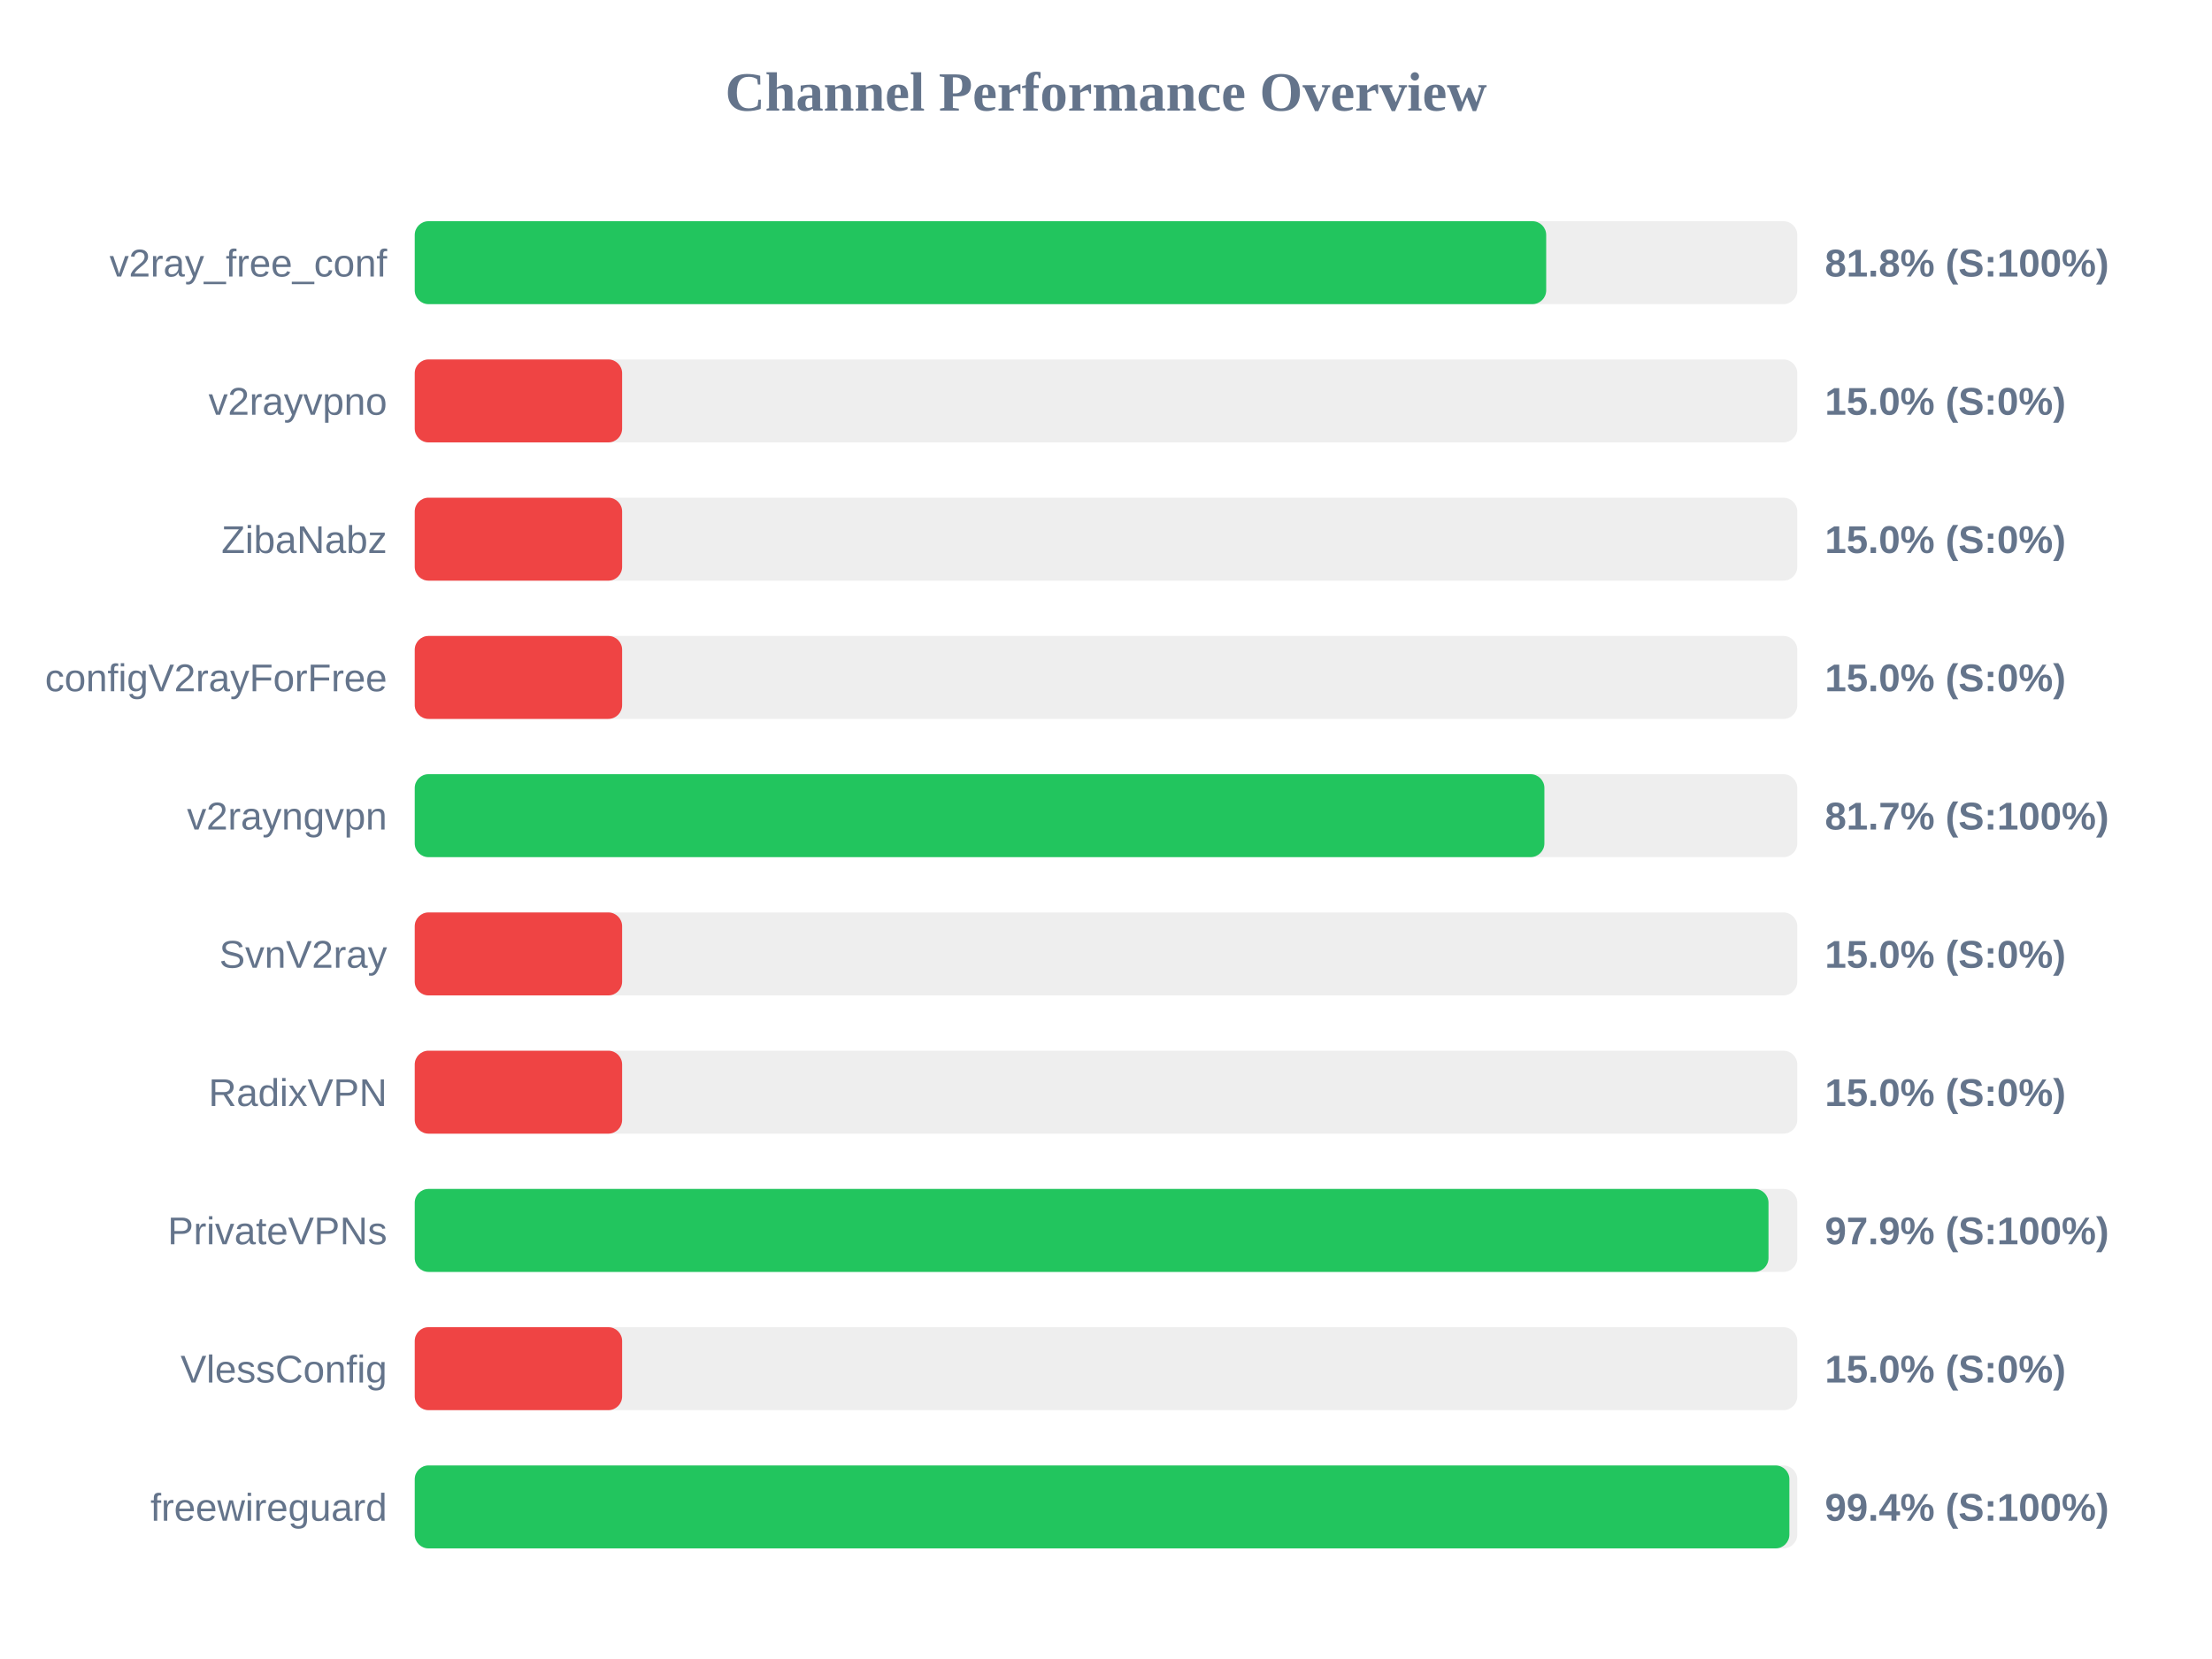
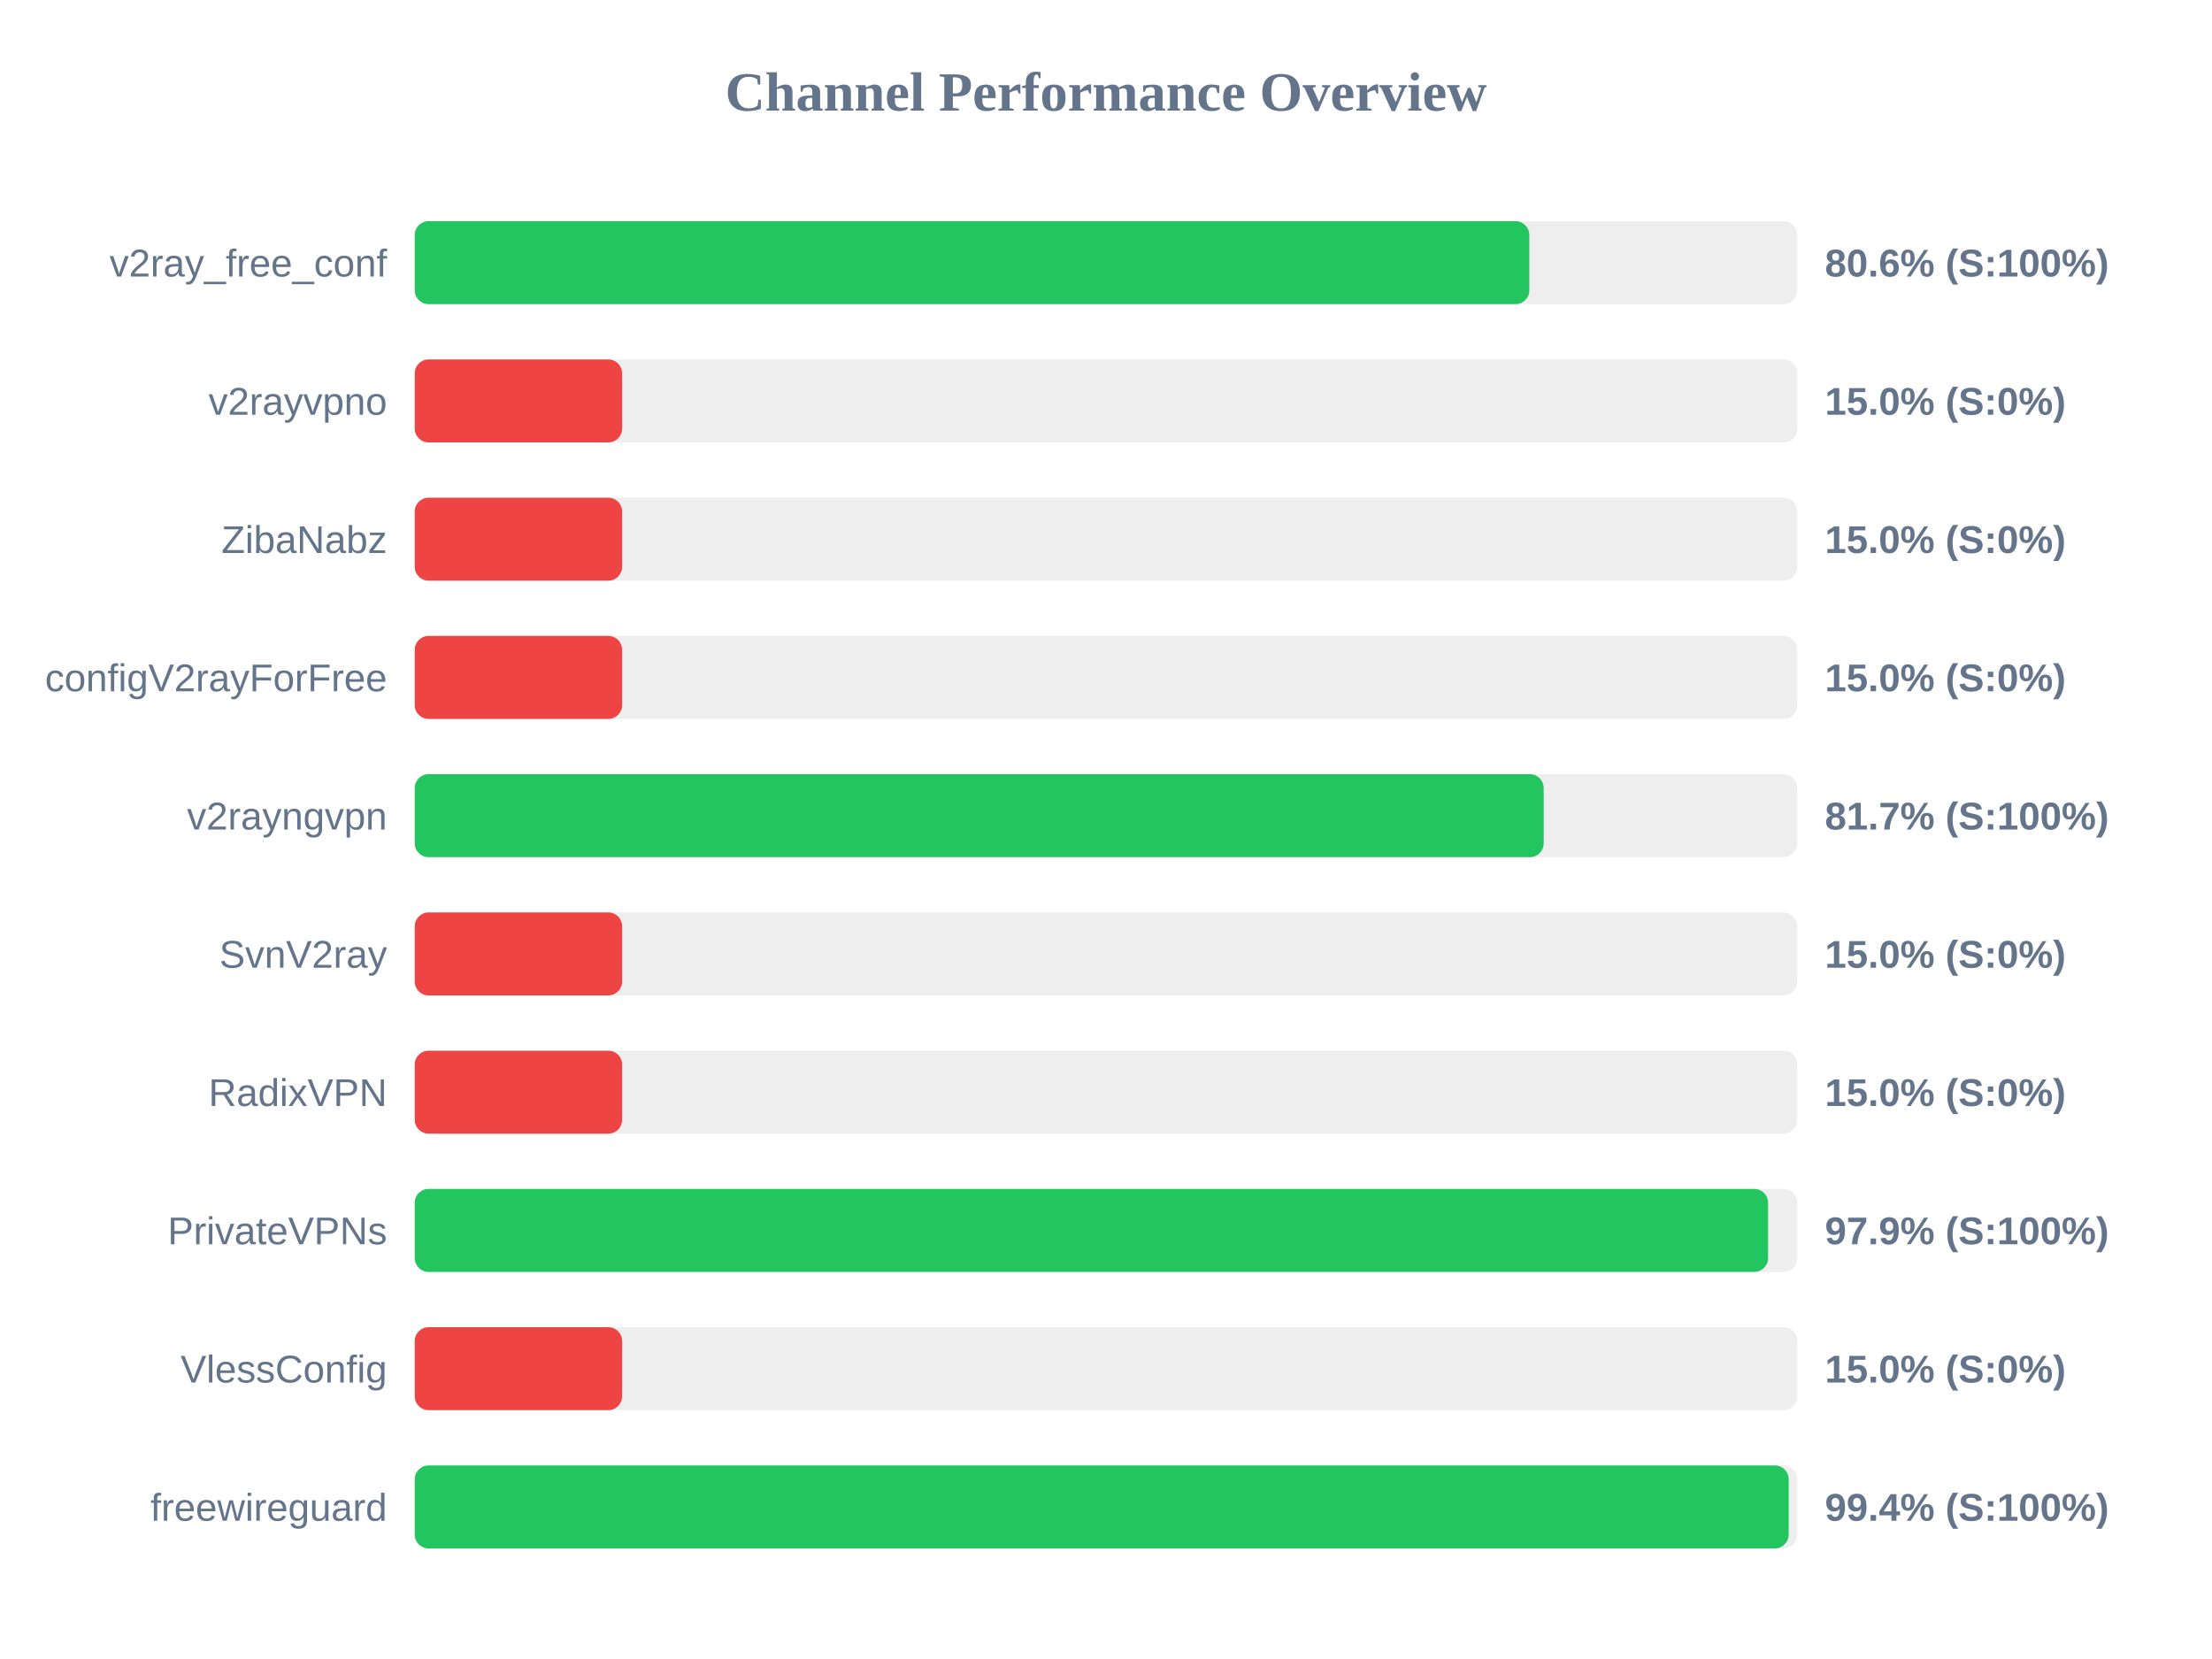
<svg xmlns="http://www.w3.org/2000/svg" width="800" height="600" version="1.1">
  <style>
        .row { font: 14px Arial; fill: #64748b; }
        .score { font: bold 14px Arial; fill: #64748b; }
    </style>
  <text x="400" y="40" text-anchor="middle" font-size="20px" font-weight="bold" fill="#64748b">Channel Performance Overview</text>
  <rect x="150" y="80" width="500" height="30" fill="#eee" rx="5" />
-   <rect x="150" y="80" width="409.2" height="30" fill="#22c55e" rx="5" />
+   <rect x="150" y="80" width="403.1" height="30" fill="#22c55e" rx="5" />
  <text x="140" y="100" text-anchor="end" class="row">v2ray_free_conf</text>
-   <text x="660" y="100" text-anchor="start" class="score">81.8% (S:100%)</text>
+   <text x="660" y="100" text-anchor="start" class="score">80.6% (S:100%)</text>
  <rect x="150" y="130" width="500" height="30" fill="#eee" rx="5" />
  <rect x="150" y="130" width="75.0" height="30" fill="#ef4444" rx="5" />
  <text x="140" y="150" text-anchor="end" class="row">v2rayvpno</text>
  <text x="660" y="150" text-anchor="start" class="score">15.0% (S:0%)</text>
  <rect x="150" y="180" width="500" height="30" fill="#eee" rx="5" />
  <rect x="150" y="180" width="75.0" height="30" fill="#ef4444" rx="5" />
  <text x="140" y="200" text-anchor="end" class="row">ZibaNabz</text>
  <text x="660" y="200" text-anchor="start" class="score">15.0% (S:0%)</text>
  <rect x="150" y="230" width="500" height="30" fill="#eee" rx="5" />
  <rect x="150" y="230" width="75.0" height="30" fill="#ef4444" rx="5" />
  <text x="140" y="250" text-anchor="end" class="row">configV2rayForFree</text>
  <text x="660" y="250" text-anchor="start" class="score">15.0% (S:0%)</text>
  <rect x="150" y="280" width="500" height="30" fill="#eee" rx="5" />
-   <rect x="150" y="280" width="408.55" height="30" fill="#22c55e" rx="5" />
+   <rect x="150" y="280" width="408.3" height="30" fill="#22c55e" rx="5" />
  <text x="140" y="300" text-anchor="end" class="row">v2rayngvpn</text>
  <text x="660" y="300" text-anchor="start" class="score">81.7% (S:100%)</text>
  <rect x="150" y="330" width="500" height="30" fill="#eee" rx="5" />
  <rect x="150" y="330" width="75.0" height="30" fill="#ef4444" rx="5" />
  <text x="140" y="350" text-anchor="end" class="row">SvnV2ray</text>
  <text x="660" y="350" text-anchor="start" class="score">15.0% (S:0%)</text>
  <rect x="150" y="380" width="500" height="30" fill="#eee" rx="5" />
  <rect x="150" y="380" width="75.0" height="30" fill="#ef4444" rx="5" />
  <text x="140" y="400" text-anchor="end" class="row">RadixVPN</text>
  <text x="660" y="400" text-anchor="start" class="score">15.0% (S:0%)</text>
  <rect x="150" y="430" width="500" height="30" fill="#eee" rx="5" />
-   <rect x="150" y="430" width="489.6" height="30" fill="#22c55e" rx="5" />
+   <rect x="150" y="430" width="489.45" height="30" fill="#22c55e" rx="5" />
  <text x="140" y="450" text-anchor="end" class="row">PrivateVPNs</text>
  <text x="660" y="450" text-anchor="start" class="score">97.9% (S:100%)</text>
  <rect x="150" y="480" width="500" height="30" fill="#eee" rx="5" />
  <rect x="150" y="480" width="75.0" height="30" fill="#ef4444" rx="5" />
  <text x="140" y="500" text-anchor="end" class="row">VlessConfig</text>
  <text x="660" y="500" text-anchor="start" class="score">15.0% (S:0%)</text>
  <rect x="150" y="530" width="500" height="30" fill="#eee" rx="5" />
-   <rect x="150" y="530" width="497.15" height="30" fill="#22c55e" rx="5" />
+   <rect x="150" y="530" width="496.9" height="30" fill="#22c55e" rx="5" />
  <text x="140" y="550" text-anchor="end" class="row">freewireguard</text>
  <text x="660" y="550" text-anchor="start" class="score">99.4% (S:100%)</text>
</svg>
